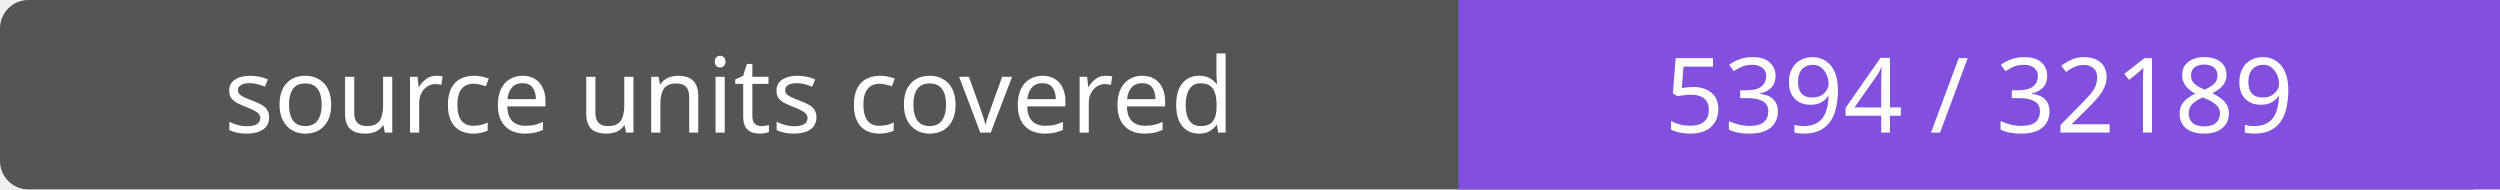
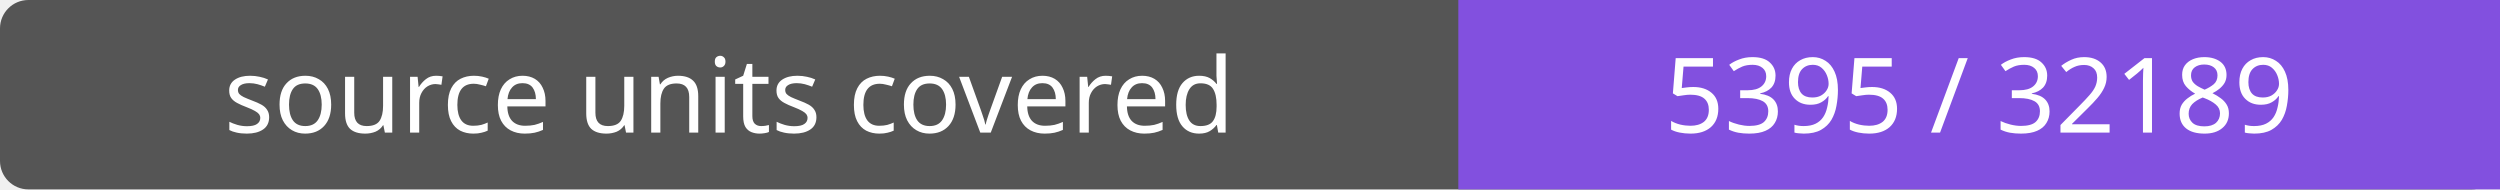
- <svg xmlns="http://www.w3.org/2000/svg" width="264" height="20" role="img" aria-label="source units covered: 5394 / 32189">
+ <svg xmlns="http://www.w3.org/2000/svg" width="264" height="20" role="img" aria-label="source units covered: 5395 / 32189">
  <rect width="264" height="20" rx="3" fill="#555" />
  <path fill="#8250df" d="M154 0h110v20H154z" />
  <g fill="#fff" text-anchor="middle" font-family="Verdana,sans-serif" font-size="11">
    <text x="77.0" y="14">source units covered</text>
-     <text x="209.0" y="14">5394 / 32189</text>
+     <text x="209.0" y="14">5395 / 32189</text>
  </g>
</svg>
